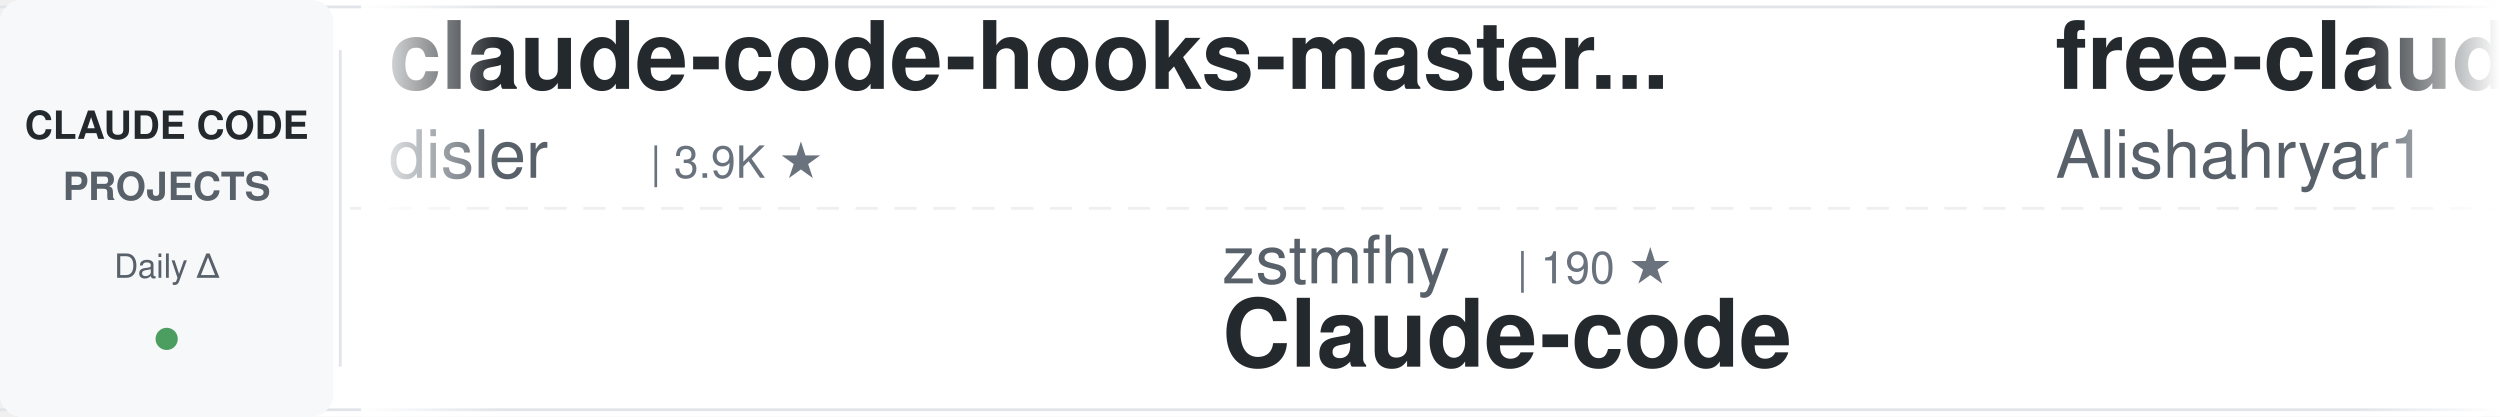
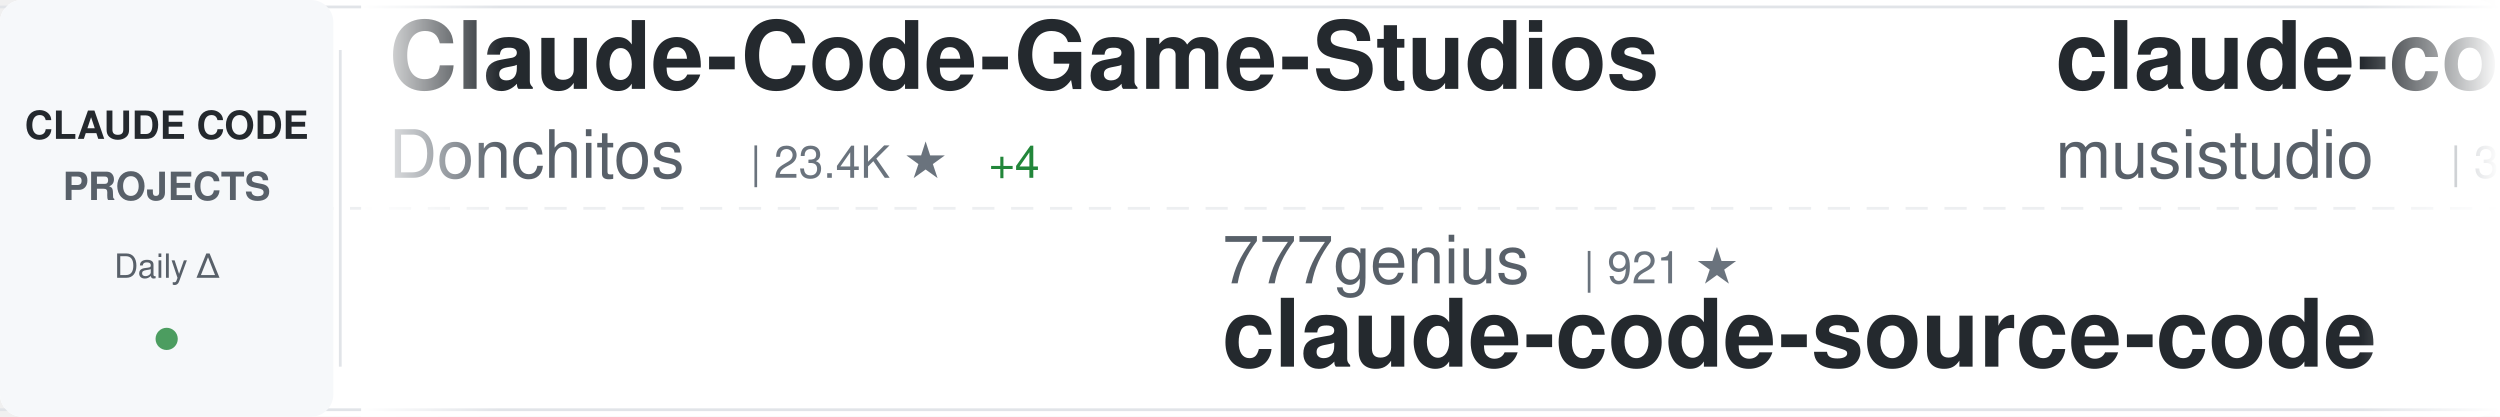
<svg xmlns="http://www.w3.org/2000/svg" width="900" height="150">
  <defs>
    <linearGradient id="awesomeLeftFade" x1="0%" y1="0%" x2="100%" y2="0%">
      <stop offset="0%" style="stop-color:#ffffff;stop-opacity:1" />
      <stop offset="100%" style="stop-color:#ffffff;stop-opacity:0" />
    </linearGradient>
    <linearGradient id="awesomeRightFade" x1="0%" y1="0%" x2="100%" y2="0%">
      <stop offset="0%" style="stop-color:#ffffff;stop-opacity:0" />
      <stop offset="100%" style="stop-color:#ffffff;stop-opacity:1" />
    </linearGradient>
  </defs>
  <rect width="900" height="150" fill="#ffffff" rx="8" />
  <rect x="0" y="2" width="900" height="1" fill="#e1e4e8" />
  <rect x="0" y="147" width="900" height="1" fill="#e1e4e8" />
  <line x1="0" y1="75" x2="900" y2="75" stroke="#e1e4e8" stroke-width="1" stroke-dasharray="8 6" opacity="0.6" />
  <rect x="0" y="0" width="120" height="150" fill="#f6f8fa" rx="8" />
  <text x="60" y="50" font-family="-apple-system, BlinkMacSystemFont, 'Segoe UI', Helvetica, Arial, sans-serif" font-size="14" font-weight="600" fill="#24292e" text-anchor="middle">CLAUDE CODE</text>
  <text x="60" y="72" font-family="-apple-system, BlinkMacSystemFont, 'Segoe UI', Helvetica, Arial, sans-serif" font-size="14" font-weight="600" fill="#586069" text-anchor="middle">PROJECTS</text>
  <text x="60" y="100" font-family="-apple-system, BlinkMacSystemFont, 'Segoe UI', Helvetica, Arial, sans-serif" font-size="12" font-weight="500" fill="#586069" text-anchor="middle">Daily Δ</text>
  <circle cx="60" cy="122" r="4" fill="#22863a" opacity="0.8" />
  <rect x="122" y="18" width="1" height="114" fill="#e1e4e8" />
  <clipPath id="awesomeTickerClip">
    <rect x="130" y="0" width="770" height="150" />
  </clipPath>
  <g clip-path="url(#awesomeTickerClip)">
    <g id="awesomeTickerItems">
      <animateTransform attributeName="transform" attributeType="XML" type="translate" from="0 0" to="-3000 0" dur="54s" repeatCount="indefinite" />
      <g transform="translate(0, 0)">
-         <text x="140" y="32" font-family="-apple-system, BlinkMacSystemFont, 'Segoe UI', Helvetica, Arial, sans-serif" font-size="34" font-weight="600" fill="#24292e">claude-code-hooks-master...</text>
-         <text x="140" y="64" font-family="-apple-system, BlinkMacSystemFont, 'Segoe UI', Helvetica, Arial, sans-serif" font-size="24" font-weight="400" fill="#586069">disler</text>
-         <text x="234" y="64" font-family="-apple-system, BlinkMacSystemFont, 'Segoe UI', Helvetica, Arial, sans-serif" font-size="16" font-weight="500" fill="#6a737d">| 3.9K ★</text>
+         <text x="140" y="32" font-family="-apple-system, BlinkMacSystemFont, 'Segoe UI', Helvetica, Arial, sans-serif" font-size="34" font-weight="600" fill="#24292e">Claude-Code-Game-Studios</text>
+         <text x="140" y="64" font-family="-apple-system, BlinkMacSystemFont, 'Segoe UI', Helvetica, Arial, sans-serif" font-size="24" font-weight="400" fill="#586069">Donchitos</text>
+         <text x="270" y="64" font-family="-apple-system, BlinkMacSystemFont, 'Segoe UI', Helvetica, Arial, sans-serif" font-size="16" font-weight="500" fill="#6a737d">| 23.4K ★</text>
+         <text x="356" y="64" font-family="-apple-system, BlinkMacSystemFont, 'Segoe UI', Helvetica, Arial, sans-serif" font-size="16" font-weight="500" fill="#22863a"> +4</text>
      </g>
      <g transform="translate(300, 0)">
-         <text x="140" y="102" font-family="-apple-system, BlinkMacSystemFont, 'Segoe UI', Helvetica, Arial, sans-serif" font-size="24" font-weight="400" fill="#586069">zstmfhy</text>
-         <text x="246" y="102" font-family="-apple-system, BlinkMacSystemFont, 'Segoe UI', Helvetica, Arial, sans-serif" font-size="16" font-weight="500" fill="#6a737d">| 190 ★</text>
-         <text x="140" y="132" font-family="-apple-system, BlinkMacSystemFont, 'Segoe UI', Helvetica, Arial, sans-serif" font-size="34" font-weight="600" fill="#24292e">Claude-code</text>
+         <text x="140" y="102" font-family="-apple-system, BlinkMacSystemFont, 'Segoe UI', Helvetica, Arial, sans-serif" font-size="24" font-weight="400" fill="#586069">777genius</text>
+         <text x="270" y="102" font-family="-apple-system, BlinkMacSystemFont, 'Segoe UI', Helvetica, Arial, sans-serif" font-size="16" font-weight="500" fill="#6a737d">| 921 ★</text>
+         <text x="140" y="132" font-family="-apple-system, BlinkMacSystemFont, 'Segoe UI', Helvetica, Arial, sans-serif" font-size="34" font-weight="600" fill="#24292e">claude-code-source-code</text>
      </g>
      <g transform="translate(600, 0)">
-         <text x="140" y="32" font-family="-apple-system, BlinkMacSystemFont, 'Segoe UI', Helvetica, Arial, sans-serif" font-size="34" font-weight="600" fill="#24292e">free-claude-code</text>
-         <text x="140" y="64" font-family="-apple-system, BlinkMacSystemFont, 'Segoe UI', Helvetica, Arial, sans-serif" font-size="24" font-weight="400" fill="#586069">Alishahryar1</text>
-         <text x="306" y="64" font-family="-apple-system, BlinkMacSystemFont, 'Segoe UI', Helvetica, Arial, sans-serif" font-size="16" font-weight="500" fill="#6a737d">| 42.4K ★</text>
-         <text x="392" y="64" font-family="-apple-system, BlinkMacSystemFont, 'Segoe UI', Helvetica, Arial, sans-serif" font-size="16" font-weight="500" fill="#22863a"> +12</text>
+         <text x="140" y="32" font-family="-apple-system, BlinkMacSystemFont, 'Segoe UI', Helvetica, Arial, sans-serif" font-size="34" font-weight="600" fill="#24292e">claude-code-router</text>
+         <text x="140" y="64" font-family="-apple-system, BlinkMacSystemFont, 'Segoe UI', Helvetica, Arial, sans-serif" font-size="24" font-weight="400" fill="#586069">musistudio</text>
+         <text x="282" y="64" font-family="-apple-system, BlinkMacSystemFont, 'Segoe UI', Helvetica, Arial, sans-serif" font-size="16" font-weight="500" fill="#6a737d">| 36.2K ★</text>
+         <text x="368" y="64" font-family="-apple-system, BlinkMacSystemFont, 'Segoe UI', Helvetica, Arial, sans-serif" font-size="16" font-weight="500" fill="#22863a"> +1</text>
      </g>
      <g transform="translate(900, 0)">
        <text x="140" y="102" font-family="-apple-system, BlinkMacSystemFont, 'Segoe UI', Helvetica, Arial, sans-serif" font-size="24" font-weight="400" fill="#586069">anthropics</text>
-         <text x="282" y="102" font-family="-apple-system, BlinkMacSystemFont, 'Segoe UI', Helvetica, Arial, sans-serif" font-size="16" font-weight="500" fill="#6a737d">| 8.5K ★</text>
-         <text x="140" y="132" font-family="-apple-system, BlinkMacSystemFont, 'Segoe UI', Helvetica, Arial, sans-serif" font-size="34" font-weight="600" fill="#24292e">claude-code-action</text>
+         <text x="282" y="102" font-family="-apple-system, BlinkMacSystemFont, 'Segoe UI', Helvetica, Arial, sans-serif" font-size="16" font-weight="500" fill="#6a737d">| 164.3K ★</text>
+         <text x="377" y="102" font-family="-apple-system, BlinkMacSystemFont, 'Segoe UI', Helvetica, Arial, sans-serif" font-size="16" font-weight="500" fill="#22863a"> +20</text>
+         <text x="140" y="132" font-family="-apple-system, BlinkMacSystemFont, 'Segoe UI', Helvetica, Arial, sans-serif" font-size="34" font-weight="600" fill="#24292e">skills</text>
      </g>
      <g transform="translate(1200, 0)">
-         <text x="140" y="32" font-family="-apple-system, BlinkMacSystemFont, 'Segoe UI', Helvetica, Arial, sans-serif" font-size="34" font-weight="600" fill="#24292e">ralph-claude-code</text>
-         <text x="140" y="64" font-family="-apple-system, BlinkMacSystemFont, 'Segoe UI', Helvetica, Arial, sans-serif" font-size="24" font-weight="400" fill="#586069">frankbria</text>
-         <text x="270" y="64" font-family="-apple-system, BlinkMacSystemFont, 'Segoe UI', Helvetica, Arial, sans-serif" font-size="16" font-weight="500" fill="#6a737d">| 9.6K ★</text>
-         <text x="347" y="64" font-family="-apple-system, BlinkMacSystemFont, 'Segoe UI', Helvetica, Arial, sans-serif" font-size="16" font-weight="500" fill="#22863a"> +1</text>
+         <text x="140" y="32" font-family="-apple-system, BlinkMacSystemFont, 'Segoe UI', Helvetica, Arial, sans-serif" font-size="34" font-weight="600" fill="#24292e">claude-code-book</text>
+         <text x="140" y="64" font-family="-apple-system, BlinkMacSystemFont, 'Segoe UI', Helvetica, Arial, sans-serif" font-size="24" font-weight="400" fill="#586069">lintsinghua</text>
+         <text x="294" y="64" font-family="-apple-system, BlinkMacSystemFont, 'Segoe UI', Helvetica, Arial, sans-serif" font-size="16" font-weight="500" fill="#6a737d">| 4.0K ★</text>
      </g>
      <g transform="translate(1500, 0)">
-         <text x="140" y="102" font-family="-apple-system, BlinkMacSystemFont, 'Segoe UI', Helvetica, Arial, sans-serif" font-size="24" font-weight="400" fill="#586069">huangserva</text>
-         <text x="282" y="102" font-family="-apple-system, BlinkMacSystemFont, 'Segoe UI', Helvetica, Arial, sans-serif" font-size="16" font-weight="500" fill="#6a737d">| 624 ★</text>
-         <text x="140" y="132" font-family="-apple-system, BlinkMacSystemFont, 'Segoe UI', Helvetica, Arial, sans-serif" font-size="34" font-weight="600" fill="#24292e">claude-code-cli</text>
+         <text x="140" y="102" font-family="-apple-system, BlinkMacSystemFont, 'Segoe UI', Helvetica, Arial, sans-serif" font-size="24" font-weight="400" fill="#586069">disler</text>
+         <text x="234" y="102" font-family="-apple-system, BlinkMacSystemFont, 'Segoe UI', Helvetica, Arial, sans-serif" font-size="16" font-weight="500" fill="#6a737d">| 1.5K ★</text>
+         <text x="140" y="132" font-family="-apple-system, BlinkMacSystemFont, 'Segoe UI', Helvetica, Arial, sans-serif" font-size="34" font-weight="600" fill="#24292e">pi-vs-claude-code</text>
      </g>
      <g transform="translate(1800, 0)">
-         <text x="140" y="32" font-family="-apple-system, BlinkMacSystemFont, 'Segoe UI', Helvetica, Arial, sans-serif" font-size="34" font-weight="600" fill="#24292e">claude-code-infrastructu...</text>
-         <text x="140" y="64" font-family="-apple-system, BlinkMacSystemFont, 'Segoe UI', Helvetica, Arial, sans-serif" font-size="24" font-weight="400" fill="#586069">diet103</text>
-         <text x="246" y="64" font-family="-apple-system, BlinkMacSystemFont, 'Segoe UI', Helvetica, Arial, sans-serif" font-size="16" font-weight="500" fill="#6a737d">| 10.0K ★</text>
+         <text x="140" y="32" font-family="-apple-system, BlinkMacSystemFont, 'Segoe UI', Helvetica, Arial, sans-serif" font-size="34" font-weight="600" fill="#24292e">claude-code-video-toolki...</text>
+         <text x="140" y="64" font-family="-apple-system, BlinkMacSystemFont, 'Segoe UI', Helvetica, Arial, sans-serif" font-size="24" font-weight="400" fill="#586069">digitalsamba</text>
+         <text x="306" y="64" font-family="-apple-system, BlinkMacSystemFont, 'Segoe UI', Helvetica, Arial, sans-serif" font-size="16" font-weight="500" fill="#6a737d">| 1.8K ★</text>
+         <text x="383" y="64" font-family="-apple-system, BlinkMacSystemFont, 'Segoe UI', Helvetica, Arial, sans-serif" font-size="16" font-weight="500" fill="#22863a"> +2</text>
      </g>
      <g transform="translate(2100, 0)">
-         <text x="140" y="102" font-family="-apple-system, BlinkMacSystemFont, 'Segoe UI', Helvetica, Arial, sans-serif" font-size="24" font-weight="400" fill="#586069">ykdojo</text>
-         <text x="234" y="102" font-family="-apple-system, BlinkMacSystemFont, 'Segoe UI', Helvetica, Arial, sans-serif" font-size="16" font-weight="500" fill="#6a737d">| 9.4K ★</text>
-         <text x="311" y="102" font-family="-apple-system, BlinkMacSystemFont, 'Segoe UI', Helvetica, Arial, sans-serif" font-size="16" font-weight="500" fill="#22863a"> +1</text>
-         <text x="140" y="132" font-family="-apple-system, BlinkMacSystemFont, 'Segoe UI', Helvetica, Arial, sans-serif" font-size="34" font-weight="600" fill="#24292e">claude-code-tips</text>
+         <text x="140" y="102" font-family="-apple-system, BlinkMacSystemFont, 'Segoe UI', Helvetica, Arial, sans-serif" font-size="24" font-weight="400" fill="#586069">Maciek-roboblog</text>
+         <text x="342" y="102" font-family="-apple-system, BlinkMacSystemFont, 'Segoe UI', Helvetica, Arial, sans-serif" font-size="16" font-weight="500" fill="#6a737d">| 8.5K ★</text>
+         <text x="419" y="102" font-family="-apple-system, BlinkMacSystemFont, 'Segoe UI', Helvetica, Arial, sans-serif" font-size="16" font-weight="500" fill="#22863a"> +2</text>
+         <text x="140" y="132" font-family="-apple-system, BlinkMacSystemFont, 'Segoe UI', Helvetica, Arial, sans-serif" font-size="34" font-weight="600" fill="#24292e">Claude-Code-Usage-Monito...</text>
      </g>
      <g transform="translate(2400, 0)">
-         <text x="140" y="32" font-family="-apple-system, BlinkMacSystemFont, 'Segoe UI', Helvetica, Arial, sans-serif" font-size="34" font-weight="600" fill="#24292e">claude-code-spec-workflo...</text>
-         <text x="140" y="64" font-family="-apple-system, BlinkMacSystemFont, 'Segoe UI', Helvetica, Arial, sans-serif" font-size="24" font-weight="400" fill="#586069">Pimzino</text>
-         <text x="246" y="64" font-family="-apple-system, BlinkMacSystemFont, 'Segoe UI', Helvetica, Arial, sans-serif" font-size="16" font-weight="500" fill="#6a737d">| 3.8K ★</text>
+         <text x="140" y="32" font-family="-apple-system, BlinkMacSystemFont, 'Segoe UI', Helvetica, Arial, sans-serif" font-size="34" font-weight="600" fill="#24292e">claude-code-showcase</text>
+         <text x="140" y="64" font-family="-apple-system, BlinkMacSystemFont, 'Segoe UI', Helvetica, Arial, sans-serif" font-size="24" font-weight="400" fill="#586069">ChrisWiles</text>
+         <text x="282" y="64" font-family="-apple-system, BlinkMacSystemFont, 'Segoe UI', Helvetica, Arial, sans-serif" font-size="16" font-weight="500" fill="#6a737d">| 6.0K ★</text>
      </g>
      <g transform="translate(2700, 0)">
-         <text x="140" y="102" font-family="-apple-system, BlinkMacSystemFont, 'Segoe UI', Helvetica, Arial, sans-serif" font-size="24" font-weight="400" fill="#586069">AprilNEA</text>
-         <text x="258" y="102" font-family="-apple-system, BlinkMacSystemFont, 'Segoe UI', Helvetica, Arial, sans-serif" font-size="16" font-weight="500" fill="#6a737d">| 392 ★</text>
-         <text x="140" y="132" font-family="-apple-system, BlinkMacSystemFont, 'Segoe UI', Helvetica, Arial, sans-serif" font-size="34" font-weight="600" fill="#24292e">claude-code-source</text>
+         <text x="140" y="102" font-family="-apple-system, BlinkMacSystemFont, 'Segoe UI', Helvetica, Arial, sans-serif" font-size="24" font-weight="400" fill="#586069">wanshuiyin</text>
+         <text x="282" y="102" font-family="-apple-system, BlinkMacSystemFont, 'Segoe UI', Helvetica, Arial, sans-serif" font-size="16" font-weight="500" fill="#6a737d">| 13.9K ★</text>
+         <text x="368" y="102" font-family="-apple-system, BlinkMacSystemFont, 'Segoe UI', Helvetica, Arial, sans-serif" font-size="16" font-weight="500" fill="#22863a"> +2</text>
+         <text x="140" y="132" font-family="-apple-system, BlinkMacSystemFont, 'Segoe UI', Helvetica, Arial, sans-serif" font-size="34" font-weight="600" fill="#24292e">Auto-claude-code-researc...</text>
      </g>
      <g transform="translate(3000, 0)">
-         <text x="140" y="32" font-family="-apple-system, BlinkMacSystemFont, 'Segoe UI', Helvetica, Arial, sans-serif" font-size="34" font-weight="600" fill="#24292e">claude-code-hooks-master...</text>
-         <text x="140" y="64" font-family="-apple-system, BlinkMacSystemFont, 'Segoe UI', Helvetica, Arial, sans-serif" font-size="24" font-weight="400" fill="#586069">disler</text>
-         <text x="234" y="64" font-family="-apple-system, BlinkMacSystemFont, 'Segoe UI', Helvetica, Arial, sans-serif" font-size="16" font-weight="500" fill="#6a737d">| 3.9K ★</text>
+         <text x="140" y="32" font-family="-apple-system, BlinkMacSystemFont, 'Segoe UI', Helvetica, Arial, sans-serif" font-size="34" font-weight="600" fill="#24292e">Claude-Code-Game-Studios</text>
+         <text x="140" y="64" font-family="-apple-system, BlinkMacSystemFont, 'Segoe UI', Helvetica, Arial, sans-serif" font-size="24" font-weight="400" fill="#586069">Donchitos</text>
+         <text x="270" y="64" font-family="-apple-system, BlinkMacSystemFont, 'Segoe UI', Helvetica, Arial, sans-serif" font-size="16" font-weight="500" fill="#6a737d">| 23.4K ★</text>
+         <text x="356" y="64" font-family="-apple-system, BlinkMacSystemFont, 'Segoe UI', Helvetica, Arial, sans-serif" font-size="16" font-weight="500" fill="#22863a"> +4</text>
      </g>
      <g transform="translate(3300, 0)">
-         <text x="140" y="102" font-family="-apple-system, BlinkMacSystemFont, 'Segoe UI', Helvetica, Arial, sans-serif" font-size="24" font-weight="400" fill="#586069">zstmfhy</text>
-         <text x="246" y="102" font-family="-apple-system, BlinkMacSystemFont, 'Segoe UI', Helvetica, Arial, sans-serif" font-size="16" font-weight="500" fill="#6a737d">| 190 ★</text>
-         <text x="140" y="132" font-family="-apple-system, BlinkMacSystemFont, 'Segoe UI', Helvetica, Arial, sans-serif" font-size="34" font-weight="600" fill="#24292e">Claude-code</text>
+         <text x="140" y="102" font-family="-apple-system, BlinkMacSystemFont, 'Segoe UI', Helvetica, Arial, sans-serif" font-size="24" font-weight="400" fill="#586069">777genius</text>
+         <text x="270" y="102" font-family="-apple-system, BlinkMacSystemFont, 'Segoe UI', Helvetica, Arial, sans-serif" font-size="16" font-weight="500" fill="#6a737d">| 921 ★</text>
+         <text x="140" y="132" font-family="-apple-system, BlinkMacSystemFont, 'Segoe UI', Helvetica, Arial, sans-serif" font-size="34" font-weight="600" fill="#24292e">claude-code-source-code</text>
      </g>
      <g transform="translate(3600, 0)">
-         <text x="140" y="32" font-family="-apple-system, BlinkMacSystemFont, 'Segoe UI', Helvetica, Arial, sans-serif" font-size="34" font-weight="600" fill="#24292e">free-claude-code</text>
-         <text x="140" y="64" font-family="-apple-system, BlinkMacSystemFont, 'Segoe UI', Helvetica, Arial, sans-serif" font-size="24" font-weight="400" fill="#586069">Alishahryar1</text>
-         <text x="306" y="64" font-family="-apple-system, BlinkMacSystemFont, 'Segoe UI', Helvetica, Arial, sans-serif" font-size="16" font-weight="500" fill="#6a737d">| 42.4K ★</text>
-         <text x="392" y="64" font-family="-apple-system, BlinkMacSystemFont, 'Segoe UI', Helvetica, Arial, sans-serif" font-size="16" font-weight="500" fill="#22863a"> +12</text>
+         <text x="140" y="32" font-family="-apple-system, BlinkMacSystemFont, 'Segoe UI', Helvetica, Arial, sans-serif" font-size="34" font-weight="600" fill="#24292e">claude-code-router</text>
+         <text x="140" y="64" font-family="-apple-system, BlinkMacSystemFont, 'Segoe UI', Helvetica, Arial, sans-serif" font-size="24" font-weight="400" fill="#586069">musistudio</text>
+         <text x="282" y="64" font-family="-apple-system, BlinkMacSystemFont, 'Segoe UI', Helvetica, Arial, sans-serif" font-size="16" font-weight="500" fill="#6a737d">| 36.2K ★</text>
+         <text x="368" y="64" font-family="-apple-system, BlinkMacSystemFont, 'Segoe UI', Helvetica, Arial, sans-serif" font-size="16" font-weight="500" fill="#22863a"> +1</text>
      </g>
      <g transform="translate(3900, 0)">
        <text x="140" y="102" font-family="-apple-system, BlinkMacSystemFont, 'Segoe UI', Helvetica, Arial, sans-serif" font-size="24" font-weight="400" fill="#586069">anthropics</text>
-         <text x="282" y="102" font-family="-apple-system, BlinkMacSystemFont, 'Segoe UI', Helvetica, Arial, sans-serif" font-size="16" font-weight="500" fill="#6a737d">| 8.5K ★</text>
-         <text x="140" y="132" font-family="-apple-system, BlinkMacSystemFont, 'Segoe UI', Helvetica, Arial, sans-serif" font-size="34" font-weight="600" fill="#24292e">claude-code-action</text>
+         <text x="282" y="102" font-family="-apple-system, BlinkMacSystemFont, 'Segoe UI', Helvetica, Arial, sans-serif" font-size="16" font-weight="500" fill="#6a737d">| 164.3K ★</text>
+         <text x="377" y="102" font-family="-apple-system, BlinkMacSystemFont, 'Segoe UI', Helvetica, Arial, sans-serif" font-size="16" font-weight="500" fill="#22863a"> +20</text>
+         <text x="140" y="132" font-family="-apple-system, BlinkMacSystemFont, 'Segoe UI', Helvetica, Arial, sans-serif" font-size="34" font-weight="600" fill="#24292e">skills</text>
      </g>
    </g>
  </g>
  <rect x="130" y="0" width="50" height="150" fill="url(#awesomeLeftFade)" />
  <rect x="850" y="0" width="50" height="150" fill="url(#awesomeRightFade)" />
</svg>
